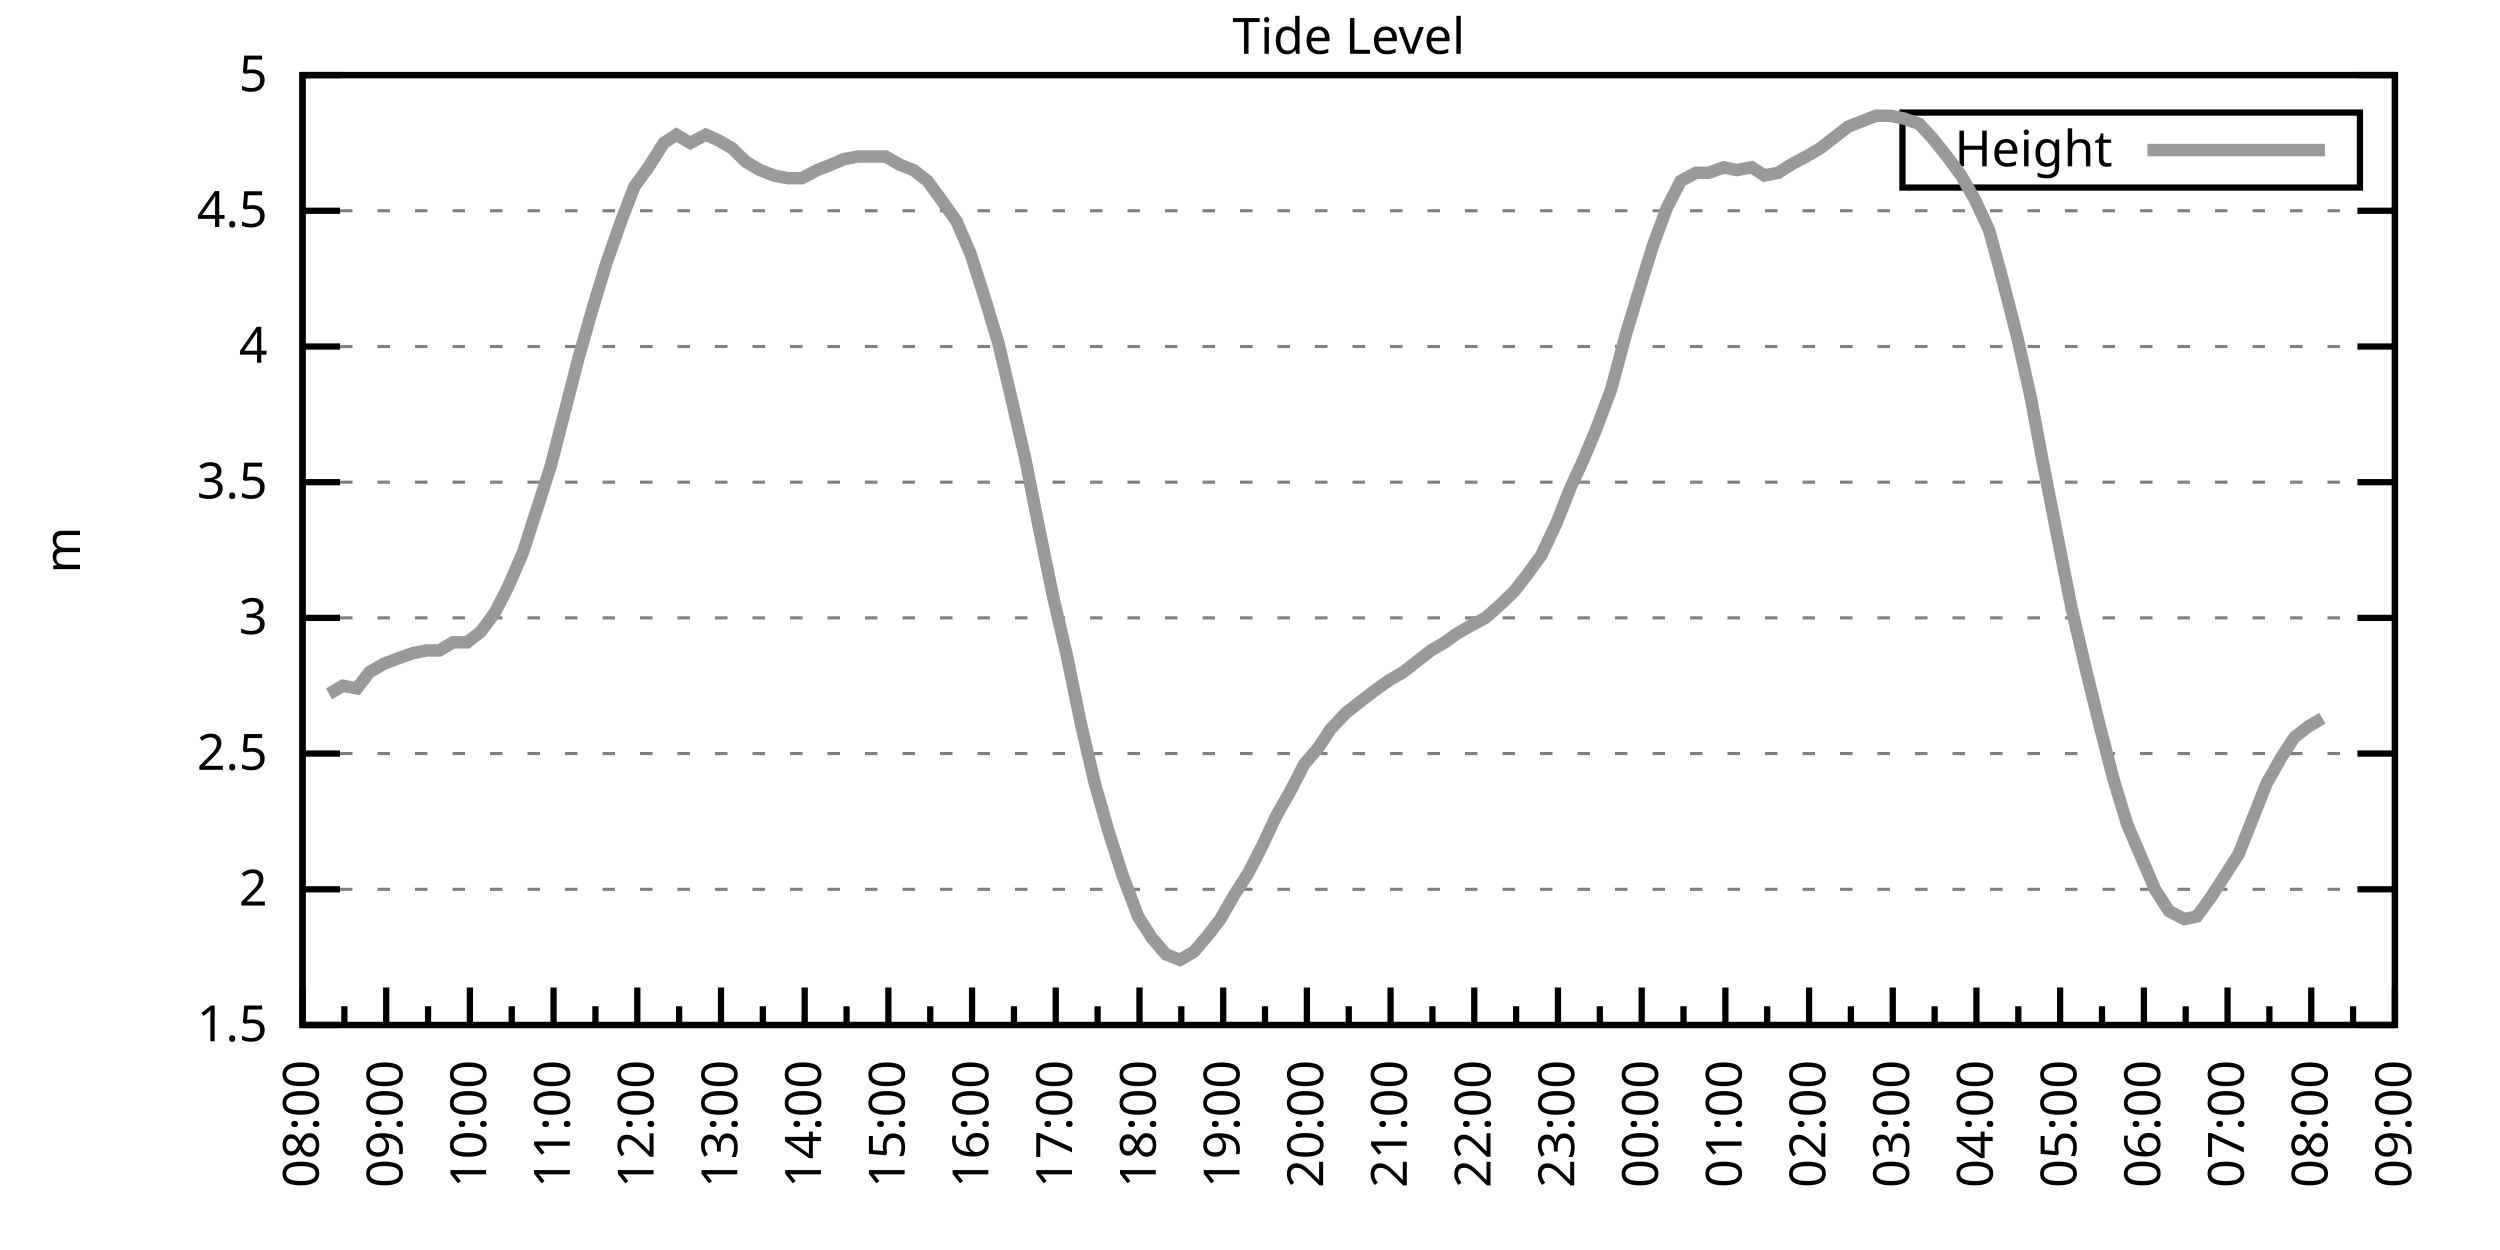
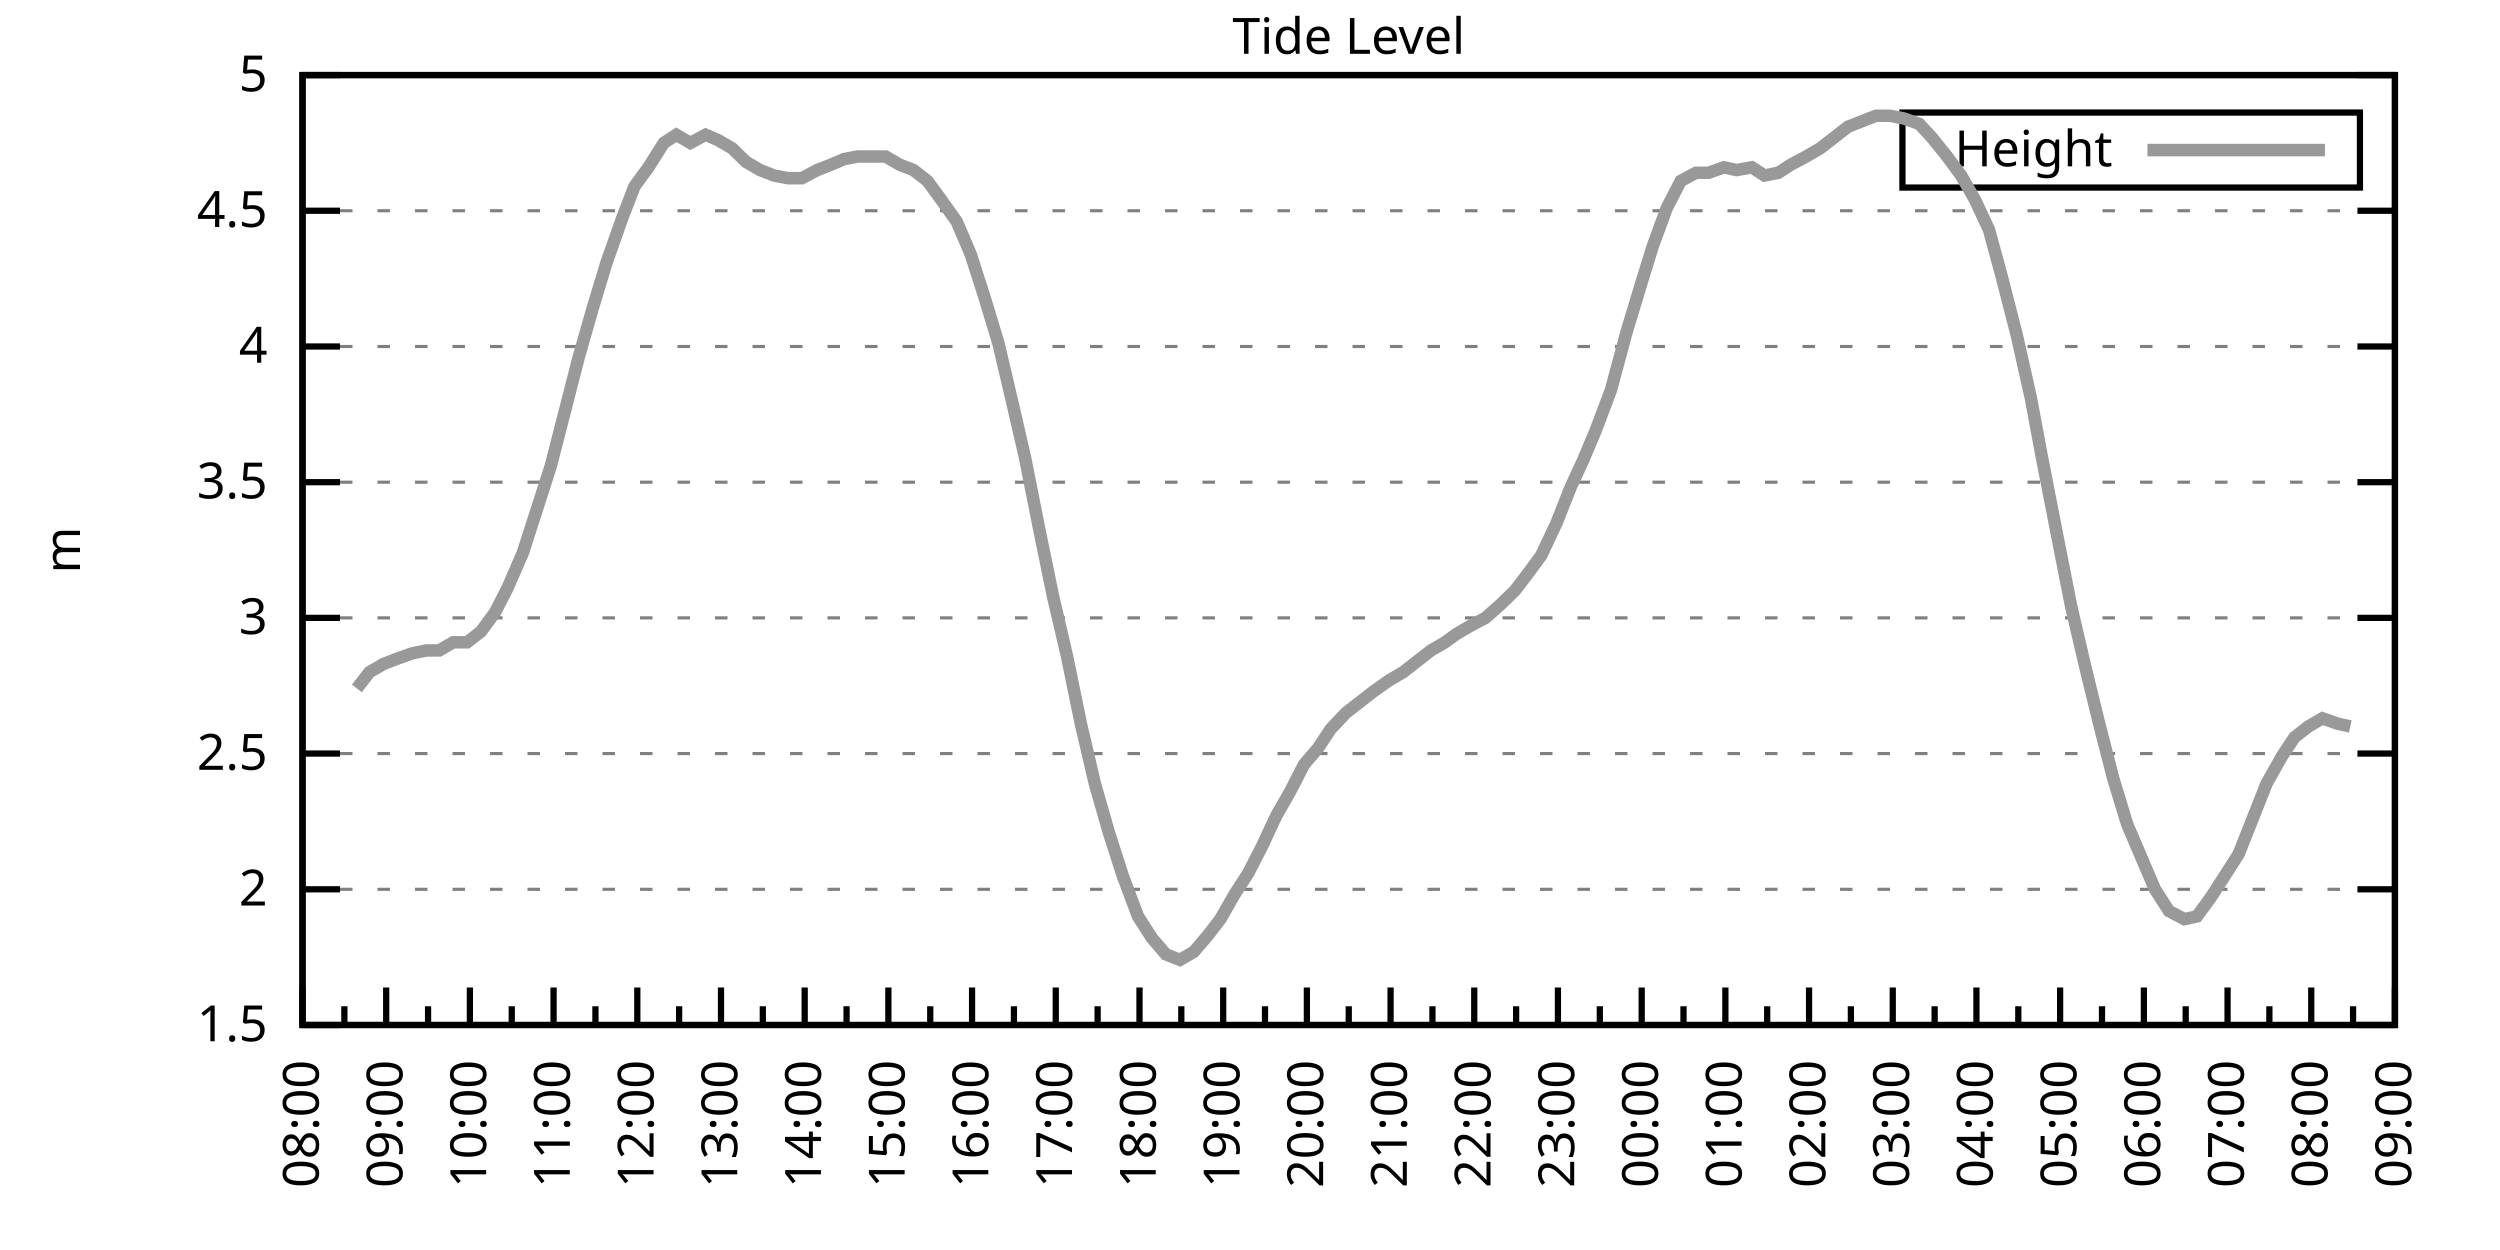
<svg xmlns="http://www.w3.org/2000/svg" xmlns:xlink="http://www.w3.org/1999/xlink" width="400" height="200" viewBox="0 0 400 200">
  <g id="gnuplot_canvas">
    <rect x="0" y="0" width="400" height="200" fill="none" />
    <defs>
      <circle id="gpDot" r="0.5" stroke-width="0.5" stroke="currentColor" />
      <path id="gpPt0" stroke-width="0.333" stroke="currentColor" d="M-1,0 h2 M0,-1 v2" />
      <path id="gpPt1" stroke-width="0.333" stroke="currentColor" d="M-1,-1 L1,1 M1,-1 L-1,1" />
      <path id="gpPt2" stroke-width="0.333" stroke="currentColor" d="M-1,0 L1,0 M0,-1 L0,1 M-1,-1 L1,1 M-1,1 L1,-1" />
      <rect id="gpPt3" stroke-width="0.333" stroke="currentColor" x="-1" y="-1" width="2" height="2" />
      <rect id="gpPt4" stroke-width="0.333" stroke="currentColor" fill="currentColor" x="-1" y="-1" width="2" height="2" />
      <circle id="gpPt5" stroke-width="0.333" stroke="currentColor" cx="0" cy="0" r="1" />
      <use xlink:href="#gpPt5" id="gpPt6" fill="currentColor" stroke="none" />
      <path id="gpPt7" stroke-width="0.333" stroke="currentColor" d="M0,-1.33 L-1.33,0.67 L1.33,0.67 z" />
      <use xlink:href="#gpPt7" id="gpPt8" fill="currentColor" stroke="none" />
      <use xlink:href="#gpPt7" id="gpPt9" stroke="currentColor" transform="rotate(180)" />
      <use xlink:href="#gpPt9" id="gpPt10" fill="currentColor" stroke="none" />
      <use xlink:href="#gpPt3" id="gpPt11" stroke="currentColor" transform="rotate(45)" />
      <use xlink:href="#gpPt11" id="gpPt12" fill="currentColor" stroke="none" />
      <path id="gpPt13" stroke-width="0.333" stroke="currentColor" d="M0,1.330 L1.265,0.411 L0.782,-1.067 L-0.782,-1.076 L-1.265,0.411 z" />
      <use xlink:href="#gpPt13" id="gpPt14" fill="currentColor" stroke="none" />
      <filter id="textbox" filterUnits="objectBoundingBox" x="0" y="0" height="1" width="1">
        <feFlood flood-color="white" flood-opacity="1" result="bgnd" />
        <feComposite in="SourceGraphic" in2="bgnd" operator="atop" />
      </filter>
      <filter id="greybox" filterUnits="objectBoundingBox" x="0" y="0" height="1" width="1">
        <feFlood flood-color="lightgrey" flood-opacity="1" result="grey" />
        <feComposite in="SourceGraphic" in2="grey" operator="atop" />
      </filter>
    </defs>
    <g fill="none" color="white" stroke="currentColor" stroke-width="1.00" stroke-linecap="butt" stroke-linejoin="miter">
</g>
    <g fill="none" color="black" stroke="currentColor" stroke-width="1.00" stroke-linecap="butt" stroke-linejoin="miter">
      <g stroke="none" shape-rendering="crispEdges">
        <polygon fill="rgb(255, 255, 255)" points="48.40,164.00 383.18,164.00 383.18,12.02 48.40,12.02 " />
      </g>
    </g>
    <g fill="none" color="black" stroke="currentColor" stroke-width="1.00" stroke-linecap="butt" stroke-linejoin="miter">
</g>
    <g fill="none" color="black" stroke="black" stroke-width="0.50" stroke-linecap="butt" stroke-linejoin="miter">
</g>
    <g fill="none" color="gray" stroke="currentColor" stroke-width="0.50" stroke-linecap="butt" stroke-linejoin="miter">
      <path stroke="gray" stroke-dasharray="2,4" class="gridline" d="M48.40,164.00 L383.19,164.00  " />
    </g>
    <g fill="none" color="gray" stroke="gray" stroke-width="1.00" stroke-linecap="butt" stroke-linejoin="miter">
</g>
    <g fill="none" color="black" stroke="currentColor" stroke-width="1.00" stroke-linecap="butt" stroke-linejoin="miter">
      <path stroke="black" d="M48.40,164.00 L54.40,164.00 M383.19,164.00 L377.19,164.00  " />
      <g transform="translate(42.80,166.60)" stroke="none" fill="black" font-family="Sans" font-size="8.00" text-anchor="end">
        <text>
          <tspan font-family="Sans"> 1.5</tspan>
        </text>
      </g>
    </g>
    <g fill="none" color="black" stroke="currentColor" stroke-width="1.00" stroke-linecap="butt" stroke-linejoin="miter">
</g>
    <g fill="none" color="black" stroke="black" stroke-width="0.50" stroke-linecap="butt" stroke-linejoin="miter">
</g>
    <g fill="none" color="gray" stroke="currentColor" stroke-width="0.50" stroke-linecap="butt" stroke-linejoin="miter">
      <path stroke="gray" stroke-dasharray="2,4" class="gridline" d="M48.40,142.29 L383.19,142.29  " />
    </g>
    <g fill="none" color="gray" stroke="gray" stroke-width="1.00" stroke-linecap="butt" stroke-linejoin="miter">
</g>
    <g fill="none" color="black" stroke="currentColor" stroke-width="1.00" stroke-linecap="butt" stroke-linejoin="miter">
      <path stroke="black" d="M48.40,142.29 L54.40,142.29 M383.19,142.29 L377.19,142.29  " />
      <g transform="translate(42.80,144.89)" stroke="none" fill="black" font-family="Sans" font-size="8.00" text-anchor="end">
        <text>
          <tspan font-family="Sans"> 2</tspan>
        </text>
      </g>
    </g>
    <g fill="none" color="black" stroke="currentColor" stroke-width="1.00" stroke-linecap="butt" stroke-linejoin="miter">
</g>
    <g fill="none" color="black" stroke="black" stroke-width="0.50" stroke-linecap="butt" stroke-linejoin="miter">
</g>
    <g fill="none" color="gray" stroke="currentColor" stroke-width="0.50" stroke-linecap="butt" stroke-linejoin="miter">
      <path stroke="gray" stroke-dasharray="2,4" class="gridline" d="M48.40,120.57 L383.19,120.57  " />
    </g>
    <g fill="none" color="gray" stroke="gray" stroke-width="1.00" stroke-linecap="butt" stroke-linejoin="miter">
</g>
    <g fill="none" color="black" stroke="currentColor" stroke-width="1.00" stroke-linecap="butt" stroke-linejoin="miter">
      <path stroke="black" d="M48.40,120.57 L54.40,120.57 M383.19,120.57 L377.19,120.57  " />
      <g transform="translate(42.80,123.17)" stroke="none" fill="black" font-family="Sans" font-size="8.00" text-anchor="end">
        <text>
          <tspan font-family="Sans"> 2.5</tspan>
        </text>
      </g>
    </g>
    <g fill="none" color="black" stroke="currentColor" stroke-width="1.00" stroke-linecap="butt" stroke-linejoin="miter">
</g>
    <g fill="none" color="black" stroke="black" stroke-width="0.50" stroke-linecap="butt" stroke-linejoin="miter">
</g>
    <g fill="none" color="gray" stroke="currentColor" stroke-width="0.50" stroke-linecap="butt" stroke-linejoin="miter">
      <path stroke="gray" stroke-dasharray="2,4" class="gridline" d="M48.40,98.86 L383.19,98.86  " />
    </g>
    <g fill="none" color="gray" stroke="gray" stroke-width="1.00" stroke-linecap="butt" stroke-linejoin="miter">
</g>
    <g fill="none" color="black" stroke="currentColor" stroke-width="1.00" stroke-linecap="butt" stroke-linejoin="miter">
      <path stroke="black" d="M48.40,98.86 L54.40,98.86 M383.19,98.86 L377.19,98.86  " />
      <g transform="translate(42.80,101.46)" stroke="none" fill="black" font-family="Sans" font-size="8.00" text-anchor="end">
        <text>
          <tspan font-family="Sans"> 3</tspan>
        </text>
      </g>
    </g>
    <g fill="none" color="black" stroke="currentColor" stroke-width="1.00" stroke-linecap="butt" stroke-linejoin="miter">
</g>
    <g fill="none" color="black" stroke="black" stroke-width="0.50" stroke-linecap="butt" stroke-linejoin="miter">
</g>
    <g fill="none" color="gray" stroke="currentColor" stroke-width="0.50" stroke-linecap="butt" stroke-linejoin="miter">
      <path stroke="gray" stroke-dasharray="2,4" class="gridline" d="M48.40,77.15 L383.19,77.15  " />
    </g>
    <g fill="none" color="gray" stroke="gray" stroke-width="1.00" stroke-linecap="butt" stroke-linejoin="miter">
</g>
    <g fill="none" color="black" stroke="currentColor" stroke-width="1.00" stroke-linecap="butt" stroke-linejoin="miter">
      <path stroke="black" d="M48.40,77.15 L54.40,77.15 M383.19,77.15 L377.19,77.15  " />
      <g transform="translate(42.80,79.75)" stroke="none" fill="black" font-family="Sans" font-size="8.00" text-anchor="end">
        <text>
          <tspan font-family="Sans"> 3.5</tspan>
        </text>
      </g>
    </g>
    <g fill="none" color="black" stroke="currentColor" stroke-width="1.00" stroke-linecap="butt" stroke-linejoin="miter">
</g>
    <g fill="none" color="black" stroke="black" stroke-width="0.50" stroke-linecap="butt" stroke-linejoin="miter">
</g>
    <g fill="none" color="gray" stroke="currentColor" stroke-width="0.50" stroke-linecap="butt" stroke-linejoin="miter">
      <path stroke="gray" stroke-dasharray="2,4" class="gridline" d="M48.40,55.44 L383.19,55.44  " />
    </g>
    <g fill="none" color="gray" stroke="gray" stroke-width="1.00" stroke-linecap="butt" stroke-linejoin="miter">
</g>
    <g fill="none" color="black" stroke="currentColor" stroke-width="1.00" stroke-linecap="butt" stroke-linejoin="miter">
      <path stroke="black" d="M48.40,55.44 L54.40,55.44 M383.19,55.44 L377.19,55.44  " />
      <g transform="translate(42.80,58.04)" stroke="none" fill="black" font-family="Sans" font-size="8.00" text-anchor="end">
        <text>
          <tspan font-family="Sans"> 4</tspan>
        </text>
      </g>
    </g>
    <g fill="none" color="black" stroke="currentColor" stroke-width="1.00" stroke-linecap="butt" stroke-linejoin="miter">
</g>
    <g fill="none" color="black" stroke="black" stroke-width="0.50" stroke-linecap="butt" stroke-linejoin="miter">
</g>
    <g fill="none" color="gray" stroke="currentColor" stroke-width="0.50" stroke-linecap="butt" stroke-linejoin="miter">
      <path stroke="gray" stroke-dasharray="2,4" class="gridline" d="M48.40,33.72 L383.19,33.72  " />
    </g>
    <g fill="none" color="gray" stroke="gray" stroke-width="1.00" stroke-linecap="butt" stroke-linejoin="miter">
</g>
    <g fill="none" color="black" stroke="currentColor" stroke-width="1.00" stroke-linecap="butt" stroke-linejoin="miter">
      <path stroke="black" d="M48.40,33.72 L54.40,33.72 M383.19,33.72 L377.19,33.72  " />
      <g transform="translate(42.80,36.32)" stroke="none" fill="black" font-family="Sans" font-size="8.00" text-anchor="end">
        <text>
          <tspan font-family="Sans"> 4.5</tspan>
        </text>
      </g>
    </g>
    <g fill="none" color="black" stroke="currentColor" stroke-width="1.00" stroke-linecap="butt" stroke-linejoin="miter">
</g>
    <g fill="none" color="black" stroke="black" stroke-width="0.50" stroke-linecap="butt" stroke-linejoin="miter">
</g>
    <g fill="none" color="gray" stroke="currentColor" stroke-width="0.50" stroke-linecap="butt" stroke-linejoin="miter">
      <path stroke="gray" stroke-dasharray="2,4" class="gridline" d="M48.40,12.01 L383.19,12.01  " />
    </g>
    <g fill="none" color="gray" stroke="gray" stroke-width="1.00" stroke-linecap="butt" stroke-linejoin="miter">
</g>
    <g fill="none" color="black" stroke="currentColor" stroke-width="1.00" stroke-linecap="butt" stroke-linejoin="miter">
      <path stroke="black" d="M48.40,12.01 L54.40,12.01 M383.19,12.01 L377.19,12.01  " />
      <g transform="translate(42.80,14.61)" stroke="none" fill="black" font-family="Sans" font-size="8.00" text-anchor="end">
        <text>
          <tspan font-family="Sans"> 5</tspan>
        </text>
      </g>
    </g>
    <g fill="none" color="black" stroke="currentColor" stroke-width="1.00" stroke-linecap="butt" stroke-linejoin="miter">
      <path stroke="black" d="M48.40,164.00 L48.40,158.00  " />
      <g transform="translate(51.00,169.60) rotate(270)" stroke="none" fill="black" font-family="Sans" font-size="8.00" text-anchor="end">
        <text>
          <tspan font-family="Sans">08:00</tspan>
        </text>
      </g>
    </g>
    <g fill="none" color="black" stroke="currentColor" stroke-width="1.00" stroke-linecap="butt" stroke-linejoin="miter">
      <path stroke="black" d="M55.10,164.00 L55.10,161.00 M61.79,164.00 L61.79,158.00  " />
      <g transform="translate(64.39,169.60) rotate(270)" stroke="none" fill="black" font-family="Sans" font-size="8.00" text-anchor="end">
        <text>
          <tspan font-family="Sans">09:00</tspan>
        </text>
      </g>
    </g>
    <g fill="none" color="black" stroke="currentColor" stroke-width="1.00" stroke-linecap="butt" stroke-linejoin="miter">
      <path stroke="black" d="M68.49,164.00 L68.49,161.00 M75.18,164.00 L75.18,158.00  " />
      <g transform="translate(77.78,169.60) rotate(270)" stroke="none" fill="black" font-family="Sans" font-size="8.00" text-anchor="end">
        <text>
          <tspan font-family="Sans">10:00</tspan>
        </text>
      </g>
    </g>
    <g fill="none" color="black" stroke="currentColor" stroke-width="1.00" stroke-linecap="butt" stroke-linejoin="miter">
      <path stroke="black" d="M81.88,164.00 L81.88,161.00 M88.57,164.00 L88.57,158.00  " />
      <g transform="translate(91.17,169.60) rotate(270)" stroke="none" fill="black" font-family="Sans" font-size="8.00" text-anchor="end">
        <text>
          <tspan font-family="Sans">11:00</tspan>
        </text>
      </g>
    </g>
    <g fill="none" color="black" stroke="currentColor" stroke-width="1.00" stroke-linecap="butt" stroke-linejoin="miter">
      <path stroke="black" d="M95.27,164.00 L95.27,161.00 M101.97,164.00 L101.97,158.00  " />
      <g transform="translate(104.57,169.60) rotate(270)" stroke="none" fill="black" font-family="Sans" font-size="8.00" text-anchor="end">
        <text>
          <tspan font-family="Sans">12:00</tspan>
        </text>
      </g>
    </g>
    <g fill="none" color="black" stroke="currentColor" stroke-width="1.00" stroke-linecap="butt" stroke-linejoin="miter">
      <path stroke="black" d="M108.66,164.00 L108.66,161.00 M115.36,164.00 L115.36,158.00  " />
      <g transform="translate(117.96,169.60) rotate(270)" stroke="none" fill="black" font-family="Sans" font-size="8.00" text-anchor="end">
        <text>
          <tspan font-family="Sans">13:00</tspan>
        </text>
      </g>
    </g>
    <g fill="none" color="black" stroke="currentColor" stroke-width="1.00" stroke-linecap="butt" stroke-linejoin="miter">
      <path stroke="black" d="M122.05,164.00 L122.05,161.00 M128.75,164.00 L128.75,158.00  " />
      <g transform="translate(131.35,169.60) rotate(270)" stroke="none" fill="black" font-family="Sans" font-size="8.00" text-anchor="end">
        <text>
          <tspan font-family="Sans">14:00</tspan>
        </text>
      </g>
    </g>
    <g fill="none" color="black" stroke="currentColor" stroke-width="1.00" stroke-linecap="butt" stroke-linejoin="miter">
      <path stroke="black" d="M135.45,164.00 L135.45,161.00 M142.14,164.00 L142.14,158.00  " />
      <g transform="translate(144.74,169.60) rotate(270)" stroke="none" fill="black" font-family="Sans" font-size="8.00" text-anchor="end">
        <text>
          <tspan font-family="Sans">15:00</tspan>
        </text>
      </g>
    </g>
    <g fill="none" color="black" stroke="currentColor" stroke-width="1.00" stroke-linecap="butt" stroke-linejoin="miter">
      <path stroke="black" d="M148.84,164.00 L148.84,161.00 M155.53,164.00 L155.53,158.00  " />
      <g transform="translate(158.13,169.60) rotate(270)" stroke="none" fill="black" font-family="Sans" font-size="8.00" text-anchor="end">
        <text>
          <tspan font-family="Sans">16:00</tspan>
        </text>
      </g>
    </g>
    <g fill="none" color="black" stroke="currentColor" stroke-width="1.00" stroke-linecap="butt" stroke-linejoin="miter">
      <path stroke="black" d="M162.23,164.00 L162.23,161.00 M168.92,164.00 L168.92,158.00  " />
      <g transform="translate(171.52,169.60) rotate(270)" stroke="none" fill="black" font-family="Sans" font-size="8.00" text-anchor="end">
        <text>
          <tspan font-family="Sans">17:00</tspan>
        </text>
      </g>
    </g>
    <g fill="none" color="black" stroke="currentColor" stroke-width="1.00" stroke-linecap="butt" stroke-linejoin="miter">
      <path stroke="black" d="M175.62,164.00 L175.62,161.00 M182.32,164.00 L182.32,158.00  " />
      <g transform="translate(184.92,169.60) rotate(270)" stroke="none" fill="black" font-family="Sans" font-size="8.00" text-anchor="end">
        <text>
          <tspan font-family="Sans">18:00</tspan>
        </text>
      </g>
    </g>
    <g fill="none" color="black" stroke="currentColor" stroke-width="1.00" stroke-linecap="butt" stroke-linejoin="miter">
      <path stroke="black" d="M189.01,164.00 L189.01,161.00 M195.71,164.00 L195.71,158.00  " />
      <g transform="translate(198.31,169.60) rotate(270)" stroke="none" fill="black" font-family="Sans" font-size="8.00" text-anchor="end">
        <text>
          <tspan font-family="Sans">19:00</tspan>
        </text>
      </g>
    </g>
    <g fill="none" color="black" stroke="currentColor" stroke-width="1.00" stroke-linecap="butt" stroke-linejoin="miter">
      <path stroke="black" d="M202.40,164.00 L202.40,161.00 M209.10,164.00 L209.10,158.00  " />
      <g transform="translate(211.70,169.60) rotate(270)" stroke="none" fill="black" font-family="Sans" font-size="8.00" text-anchor="end">
        <text>
          <tspan font-family="Sans">20:00</tspan>
        </text>
      </g>
    </g>
    <g fill="none" color="black" stroke="currentColor" stroke-width="1.00" stroke-linecap="butt" stroke-linejoin="miter">
      <path stroke="black" d="M215.80,164.00 L215.80,161.00 M222.49,164.00 L222.49,158.00  " />
      <g transform="translate(225.09,169.60) rotate(270)" stroke="none" fill="black" font-family="Sans" font-size="8.00" text-anchor="end">
        <text>
          <tspan font-family="Sans">21:00</tspan>
        </text>
      </g>
    </g>
    <g fill="none" color="black" stroke="currentColor" stroke-width="1.00" stroke-linecap="butt" stroke-linejoin="miter">
      <path stroke="black" d="M229.19,164.00 L229.19,161.00 M235.88,164.00 L235.88,158.00  " />
      <g transform="translate(238.48,169.60) rotate(270)" stroke="none" fill="black" font-family="Sans" font-size="8.00" text-anchor="end">
        <text>
          <tspan font-family="Sans">22:00</tspan>
        </text>
      </g>
    </g>
    <g fill="none" color="black" stroke="currentColor" stroke-width="1.00" stroke-linecap="butt" stroke-linejoin="miter">
      <path stroke="black" d="M242.58,164.00 L242.58,161.00 M249.27,164.00 L249.27,158.00  " />
      <g transform="translate(251.87,169.60) rotate(270)" stroke="none" fill="black" font-family="Sans" font-size="8.00" text-anchor="end">
        <text>
          <tspan font-family="Sans">23:00</tspan>
        </text>
      </g>
    </g>
    <g fill="none" color="black" stroke="currentColor" stroke-width="1.00" stroke-linecap="butt" stroke-linejoin="miter">
      <path stroke="black" d="M255.97,164.00 L255.97,161.00 M262.67,164.00 L262.67,158.00  " />
      <g transform="translate(265.27,169.60) rotate(270)" stroke="none" fill="black" font-family="Sans" font-size="8.00" text-anchor="end">
        <text>
          <tspan font-family="Sans">00:00</tspan>
        </text>
      </g>
    </g>
    <g fill="none" color="black" stroke="currentColor" stroke-width="1.00" stroke-linecap="butt" stroke-linejoin="miter">
      <path stroke="black" d="M269.36,164.00 L269.36,161.00 M276.06,164.00 L276.06,158.00  " />
      <g transform="translate(278.66,169.60) rotate(270)" stroke="none" fill="black" font-family="Sans" font-size="8.00" text-anchor="end">
        <text>
          <tspan font-family="Sans">01:00</tspan>
        </text>
      </g>
    </g>
    <g fill="none" color="black" stroke="currentColor" stroke-width="1.00" stroke-linecap="butt" stroke-linejoin="miter">
      <path stroke="black" d="M282.75,164.00 L282.75,161.00 M289.45,164.00 L289.45,158.00  " />
      <g transform="translate(292.05,169.60) rotate(270)" stroke="none" fill="black" font-family="Sans" font-size="8.00" text-anchor="end">
        <text>
          <tspan font-family="Sans">02:00</tspan>
        </text>
      </g>
    </g>
    <g fill="none" color="black" stroke="currentColor" stroke-width="1.00" stroke-linecap="butt" stroke-linejoin="miter">
      <path stroke="black" d="M296.14,164.00 L296.14,161.00 M302.84,164.00 L302.84,158.00  " />
      <g transform="translate(305.44,169.60) rotate(270)" stroke="none" fill="black" font-family="Sans" font-size="8.00" text-anchor="end">
        <text>
          <tspan font-family="Sans">03:00</tspan>
        </text>
      </g>
    </g>
    <g fill="none" color="black" stroke="currentColor" stroke-width="1.00" stroke-linecap="butt" stroke-linejoin="miter">
      <path stroke="black" d="M309.54,164.00 L309.54,161.00 M316.23,164.00 L316.23,158.00  " />
      <g transform="translate(318.83,169.60) rotate(270)" stroke="none" fill="black" font-family="Sans" font-size="8.00" text-anchor="end">
        <text>
          <tspan font-family="Sans">04:00</tspan>
        </text>
      </g>
    </g>
    <g fill="none" color="black" stroke="currentColor" stroke-width="1.00" stroke-linecap="butt" stroke-linejoin="miter">
      <path stroke="black" d="M322.93,164.00 L322.93,161.00 M329.62,164.00 L329.62,158.00  " />
      <g transform="translate(332.22,169.60) rotate(270)" stroke="none" fill="black" font-family="Sans" font-size="8.00" text-anchor="end">
        <text>
          <tspan font-family="Sans">05:00</tspan>
        </text>
      </g>
    </g>
    <g fill="none" color="black" stroke="currentColor" stroke-width="1.00" stroke-linecap="butt" stroke-linejoin="miter">
      <path stroke="black" d="M336.32,164.00 L336.32,161.00 M343.02,164.00 L343.02,158.00  " />
      <g transform="translate(345.62,169.60) rotate(270)" stroke="none" fill="black" font-family="Sans" font-size="8.00" text-anchor="end">
        <text>
          <tspan font-family="Sans">06:00</tspan>
        </text>
      </g>
    </g>
    <g fill="none" color="black" stroke="currentColor" stroke-width="1.00" stroke-linecap="butt" stroke-linejoin="miter">
      <path stroke="black" d="M349.71,164.00 L349.71,161.00 M356.41,164.00 L356.41,158.00  " />
      <g transform="translate(359.01,169.60) rotate(270)" stroke="none" fill="black" font-family="Sans" font-size="8.00" text-anchor="end">
        <text>
          <tspan font-family="Sans">07:00</tspan>
        </text>
      </g>
    </g>
    <g fill="none" color="black" stroke="currentColor" stroke-width="1.00" stroke-linecap="butt" stroke-linejoin="miter">
      <path stroke="black" d="M363.10,164.00 L363.10,161.00 M369.80,164.00 L369.80,158.00  " />
      <g transform="translate(372.40,169.60) rotate(270)" stroke="none" fill="black" font-family="Sans" font-size="8.00" text-anchor="end">
        <text>
          <tspan font-family="Sans">08:00</tspan>
        </text>
      </g>
    </g>
    <g fill="none" color="black" stroke="currentColor" stroke-width="1.00" stroke-linecap="butt" stroke-linejoin="miter">
      <path stroke="black" d="M376.49,164.00 L376.49,161.00 M383.19,164.00 L383.19,158.00  " />
      <g transform="translate(385.79,169.60) rotate(270)" stroke="none" fill="black" font-family="Sans" font-size="8.00" text-anchor="end">
        <text>
          <tspan font-family="Sans">09:00</tspan>
        </text>
      </g>
    </g>
    <g fill="none" color="black" stroke="currentColor" stroke-width="1.00" stroke-linecap="butt" stroke-linejoin="miter">
</g>
    <g fill="none" color="black" stroke="currentColor" stroke-width="1.00" stroke-linecap="butt" stroke-linejoin="miter">
      <path stroke="black" d="M48.40,12.01 L48.40,164.00 L383.19,164.00 L383.19,12.01 L48.40,12.01 Z  " />
    </g>
    <g fill="none" color="black" stroke="currentColor" stroke-width="1.00" stroke-linecap="butt" stroke-linejoin="miter">
      <g transform="translate(12.80,88.01) rotate(270)" stroke="none" fill="black" font-family="Sans" font-size="8.00" text-anchor="middle">
        <text>
          <tspan font-family="Sans">m</tspan>
        </text>
      </g>
    </g>
    <g fill="none" color="black" stroke="currentColor" stroke-width="1.00" stroke-linecap="butt" stroke-linejoin="miter">
</g>
    <g fill="none" color="black" stroke="currentColor" stroke-width="1.00" stroke-linecap="butt" stroke-linejoin="miter">
      <path stroke="black" d="M304.39,30.01 L304.39,18.01 L377.59,18.01 L377.59,30.01 L304.39,30.01 Z  " />
    </g>
    <g id="Tide_level_plot_1">
      <g fill="none" color="white" stroke="black" stroke-width="2.00" stroke-linecap="butt" stroke-linejoin="miter">
</g>
      <g fill="none" color="black" stroke="currentColor" stroke-width="2.00" stroke-linecap="butt" stroke-linejoin="miter">
        <g transform="translate(337.99,26.61)" stroke="none" fill="black" font-family="Sans" font-size="8.00" text-anchor="end">
          <text>
            <tspan font-family="Sans">Height</tspan>
          </text>
        </g>
      </g>
      <g fill="none" color="black" stroke="currentColor" stroke-width="2.00" stroke-linecap="butt" stroke-linejoin="miter">
-         <path stroke="rgb(153, 153, 153)" d="M343.59,24.01 L371.99,24.01 M52.64,111.02 L54.87,109.72 L57.10,110.15 L59.11,107.55 L61.35,106.24 L63.58,105.38   L66.03,104.51 L68.26,104.07 L70.27,104.07 L72.50,102.77 L74.74,102.77 L76.97,101.03 L79.20,97.99 L81.21,94.08   L83.66,88.44 L85.90,81.49 L88.13,74.54 L90.36,65.86 L92.59,57.17 L94.82,49.36 L97.06,41.97 L99.51,35.03   L101.52,29.81 L103.75,26.77 L106.21,22.87 L108.22,21.56 L110.45,22.87 L112.90,21.56 L114.91,22.43 L117.14,23.73   L119.38,25.91 L121.61,27.21 L123.84,28.08 L126.07,28.51 L128.30,28.51 L130.76,27.21 L132.99,26.34 L135.00,25.47   L137.23,25.04 L139.46,25.04 L141.69,25.04 L143.93,26.34 L146.16,27.21 L148.39,28.95 L150.62,31.99 L153.08,35.46   L155.31,40.67 L157.54,47.62 L159.77,55.00 L162.01,64.56 L164.01,73.24 L166.25,84.53 L168.48,95.39 L170.71,104.94   L172.94,115.80 L175.17,125.35 L177.41,133.17 L179.64,140.12 L182.09,146.63 L184.32,150.10 L186.56,152.71 L188.79,153.58   L191.02,152.28 L193.25,149.67 L195.26,147.06 L197.49,143.16 L199.73,139.68 L201.96,135.34 L204.19,130.56 L206.42,126.65   L208.65,122.31 L210.88,119.71 L212.89,116.67 L215.35,114.06 L217.58,112.32 L219.81,110.59 L222.27,108.85 L224.50,107.55   L226.73,105.81 L228.96,104.07 L231.20,102.77 L232.98,101.47 L235.21,100.16 L237.67,98.86 L240.12,96.69 L242.36,94.52   L244.36,91.91 L246.60,88.87 L249.05,83.66 L251.28,78.02 L253.29,73.67 L255.30,68.90 L257.76,62.38 L260.21,53.26   L262.44,45.88 L264.45,39.37 L266.68,33.29 L268.92,28.95 L271.37,27.64 L273.38,27.64 L275.83,26.77 L277.84,27.21   L280.30,26.77 L282.31,28.08 L284.54,27.64 L286.55,26.34 L289.00,25.04 L291.23,23.73 L293.47,22.00 L295.70,20.26   L297.93,19.39 L300.16,18.52 L302.39,18.52 L304.63,18.96 L307.08,19.83 L309.09,22.00 L311.54,25.04 L313.78,28.08   L316.01,31.99 L318.24,36.76 L320.25,44.15 L322.70,53.70 L324.94,63.69 L326.72,73.24 L329.18,85.83 L331.41,97.12   L333.64,106.68 L335.87,115.80 L338.10,124.48 L340.34,131.86 L342.57,137.08 L344.80,142.29 L347.03,145.76 L349.49,147.06   L351.50,146.63 L353.73,143.59 L355.96,140.12 L358.19,136.64 L360.42,131.00 L362.66,125.35 L365.11,121.01 L367.12,117.97   L369.35,116.23 L371.58,114.93  " />
+         <path stroke="rgb(153, 153, 153)" d="M343.59,24.01 L371.99,24.01 M57.10,110.15 L59.11,107.55 L61.35,106.24 L63.58,105.38 L66.03,104.51 L68.26,104.07   L70.27,104.07 L72.50,102.77 L74.74,102.77 L76.97,101.03 L79.20,97.99 L81.21,94.08 L83.66,88.44 L85.90,81.49   L88.13,74.54 L90.36,65.86 L92.59,57.17 L94.82,49.36 L97.06,41.97 L99.51,35.03 L101.52,29.81 L103.75,26.77   L106.21,22.87 L108.22,21.56 L110.45,22.87 L112.90,21.56 L114.91,22.43 L117.14,23.73 L119.38,25.91 L121.61,27.21   L123.84,28.08 L126.07,28.51 L128.30,28.51 L130.76,27.21 L132.99,26.34 L135.00,25.47 L137.23,25.04 L139.46,25.04   L141.69,25.04 L143.93,26.34 L146.16,27.21 L148.39,28.95 L150.62,31.99 L153.08,35.46 L155.31,40.67 L157.54,47.62   L159.77,55.00 L162.01,64.56 L164.01,73.24 L166.25,84.53 L168.48,95.39 L170.71,104.94 L172.94,115.80 L175.17,125.35   L177.41,133.17 L179.64,140.12 L182.09,146.63 L184.32,150.10 L186.56,152.71 L188.79,153.58 L191.02,152.28 L193.25,149.67   L195.26,147.06 L197.49,143.16 L199.73,139.68 L201.96,135.34 L204.19,130.56 L206.42,126.65 L208.65,122.31 L210.88,119.71   L212.89,116.67 L215.35,114.06 L217.58,112.32 L219.81,110.59 L222.27,108.85 L224.50,107.55 L226.73,105.81 L228.96,104.07   L231.20,102.77 L232.98,101.47 L235.21,100.16 L237.67,98.86 L240.12,96.69 L242.36,94.52 L244.36,91.91 L246.60,88.87   L249.05,83.66 L251.28,78.02 L253.29,73.67 L255.30,68.90 L257.76,62.38 L260.21,53.26 L262.44,45.88 L264.45,39.37   L266.68,33.29 L268.92,28.95 L271.37,27.64 L273.38,27.64 L275.83,26.77 L277.84,27.21 L280.30,26.77 L282.31,28.08   L284.54,27.64 L286.55,26.34 L289.00,25.04 L291.23,23.73 L293.47,22.00 L295.70,20.26 L297.93,19.39 L300.16,18.52   L302.39,18.52 L304.63,18.96 L307.08,19.83 L309.09,22.00 L311.54,25.04 L313.78,28.08 L316.01,31.99 L318.24,36.76   L320.25,44.15 L322.70,53.70 L324.94,63.69 L326.72,73.24 L329.18,85.83 L331.41,97.12 L333.64,106.68 L335.87,115.80   L338.10,124.48 L340.34,131.86 L342.57,137.08 L344.80,142.29 L347.03,145.76 L349.49,147.06 L351.50,146.63 L353.73,143.59   L355.96,140.12 L358.19,136.64 L360.42,131.00 L362.66,125.35 L365.11,121.01 L367.12,117.97 L369.35,116.23 L371.58,114.93   L374.04,115.80 L376.05,116.23  " />
      </g>
    </g>
    <g fill="none" color="black" stroke="currentColor" stroke-width="2.00" stroke-linecap="butt" stroke-linejoin="miter">
</g>
    <g fill="none" color="black" stroke="black" stroke-width="1.00" stroke-linecap="butt" stroke-linejoin="miter">
</g>
    <g fill="none" color="black" stroke="currentColor" stroke-width="1.00" stroke-linecap="butt" stroke-linejoin="miter">
      <path stroke="black" d="M48.40,12.01 L48.40,164.00 L383.19,164.00 L383.19,12.01 L48.40,12.01 Z  " />
    </g>
    <g fill="none" color="black" stroke="currentColor" stroke-width="1.00" stroke-linecap="butt" stroke-linejoin="miter">
      <g transform="translate(215.79,8.61)" stroke="none" fill="black" font-family="Sans" font-size="8.00" text-anchor="middle">
        <text>
          <tspan font-family="Sans">Tide Level</tspan>
        </text>
      </g>
    </g>
    <g fill="none" color="black" stroke="currentColor" stroke-width="1.00" stroke-linecap="butt" stroke-linejoin="miter">
</g>
  </g>
</svg>
